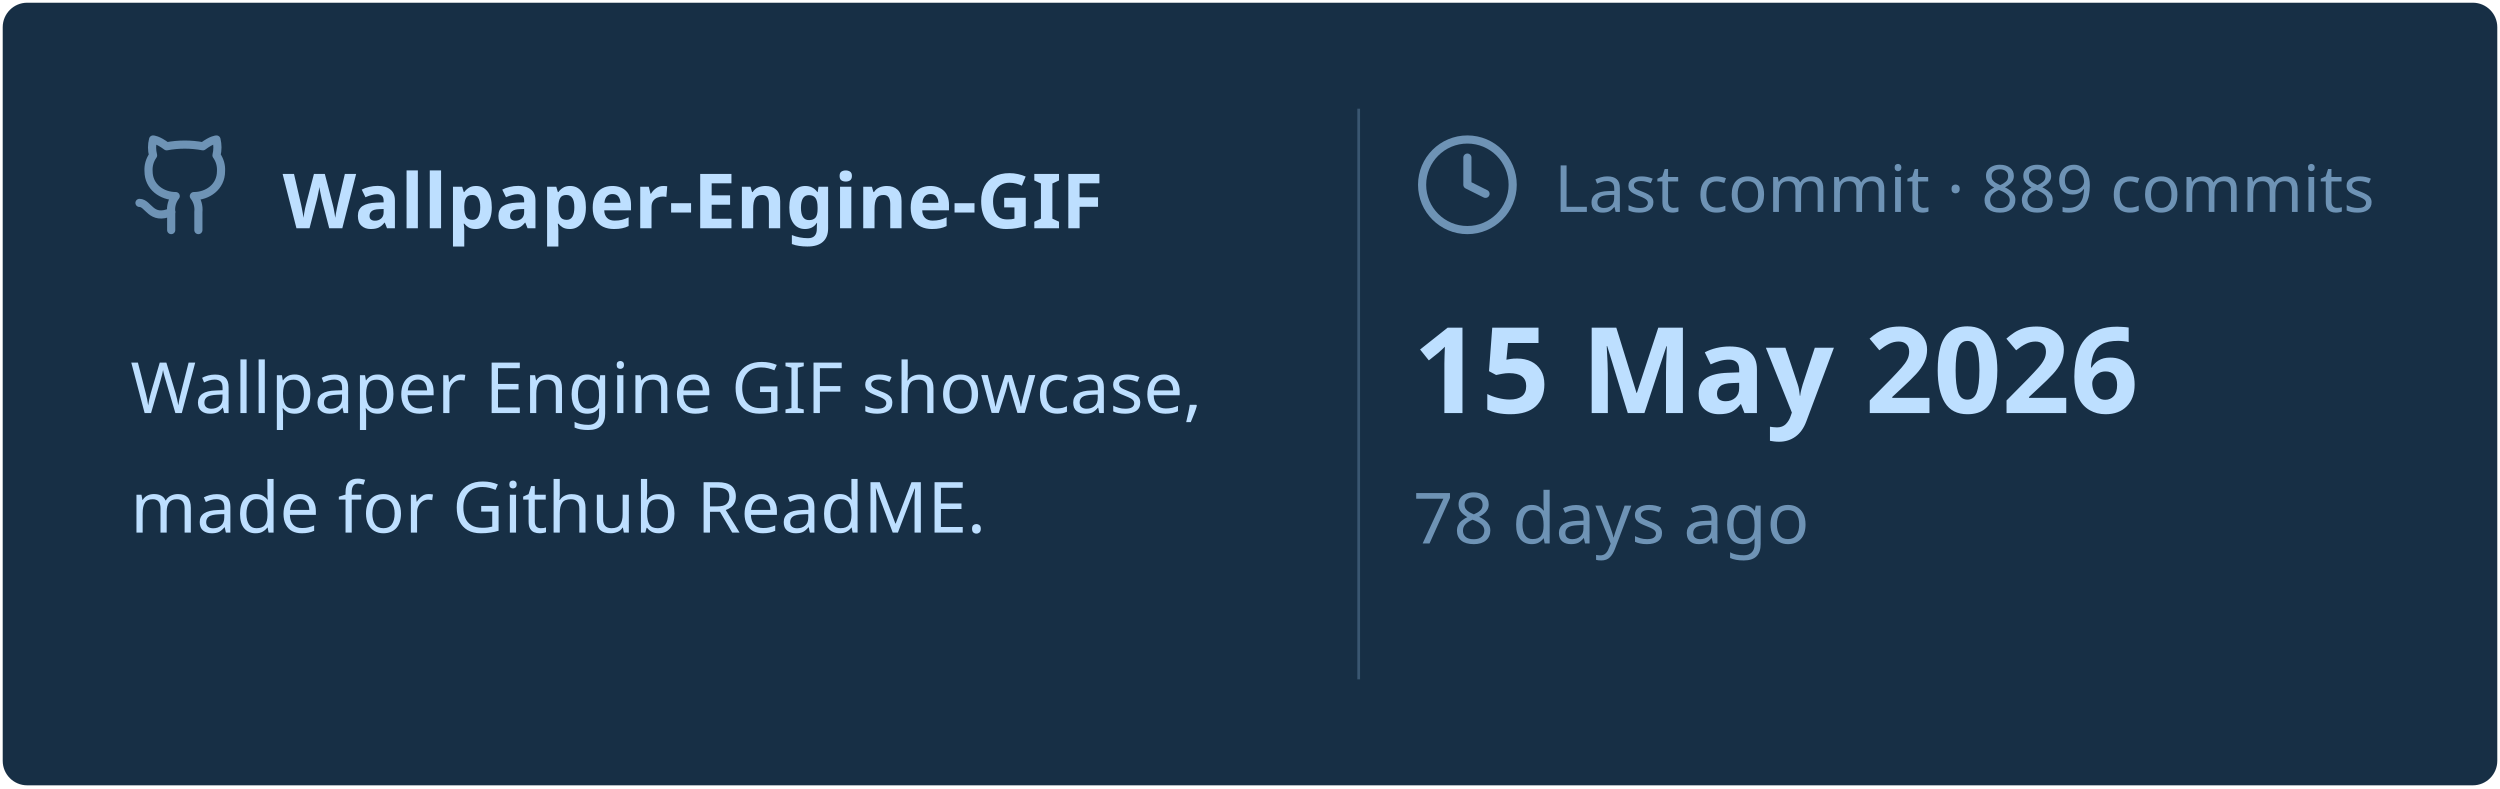
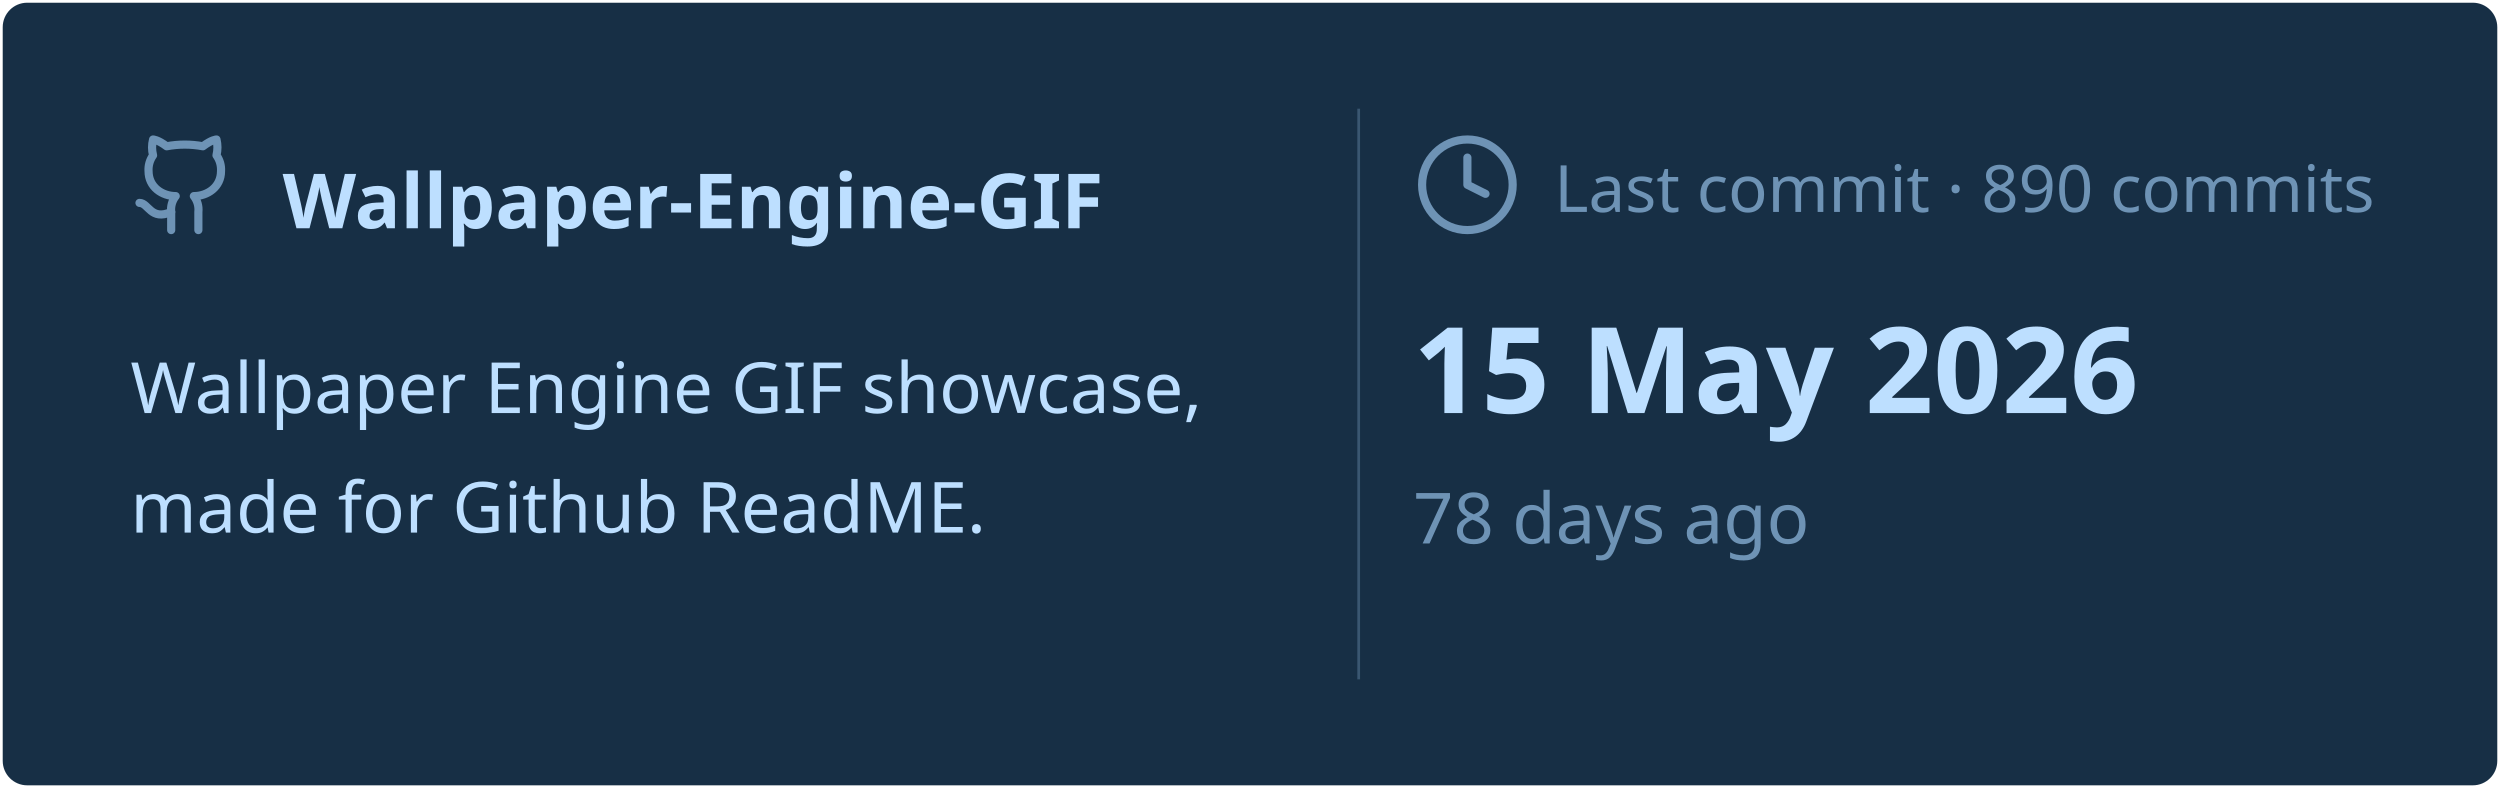
<svg xmlns="http://www.w3.org/2000/svg" viewBox="0 0 460 145" width="460px" height="145px">
  <rect stroke="#000000" stroke-opacity="0" fill="#172F45" rx="4.5" x="0.5" y="0.5" width="459" height="144" />
  <g transform="translate(24, 42)">
    <svg x="0" y="-18" width="20" height="20" viewBox="0 0 24 24" fill="none" stroke="#6E93B5" stroke-width="1.8" stroke-linecap="round" stroke-linejoin="round">
      <path d="M15 22v-4a4.8 4.8 0 0 0-1-3.5c3 0 6-2 6-5.5.08-1.25-.27-2.48-1-3.5.28-1.15.28-2.35 0-3.5 0 0-1 0-3 1.5-2.64-.5-5.36-.5-8 0C6 2 5 2 5 2c-.3 1.15-.3 2.35 0 3.5A5.403 5.403 0 0 0 4 9c0 3.5 3 5.5 6 5.5-.39.49-.68 1.05-.85 1.65-.17.6-.22 1.23-.15 1.85v4" />
      <path d="M9 18c-4.51 2-5-2-7-2" />
    </svg>
    <text x="28" y="0" font-family="&quot;Segoe UI&quot;, Ubuntu, sans-serif" font-size="14" font-weight="700" fill="#BDDFFF">Wallpaper-Engine-GIF</text>
  </g>
  <text x="24" y="76" font-family="&quot;Segoe UI&quot;, Ubuntu, sans-serif" font-size="13" font-weight="400" fill="#BDDFFF">Wallpaper Engine GIF showcase,</text>
  <text x="24" y="98" font-family="&quot;Segoe UI&quot;, Ubuntu, sans-serif" font-size="13" font-weight="400" fill="#BDDFFF">made for Github ReadME.</text>
  <line x1="250" y1="20" x2="250" y2="125" stroke="#6E93B5" stroke-width="0.5" stroke-opacity="0.4" />
  <svg x="260" y="24" width="20" height="20" viewBox="0 0 24 24" fill="none" stroke="#6E93B5" stroke-width="1.8" stroke-linecap="round" stroke-linejoin="round">
    <circle cx="12" cy="12" r="10" />
    <polyline points="12 6 12 12 16 14" />
  </svg>
-   <text x="286" y="39" font-family="&quot;Segoe UI&quot;, Ubuntu, sans-serif" font-size="12" font-weight="400" fill="#6E93B5">Last commit · 889 commits</text>
+   <text x="286" y="39" font-family="&quot;Segoe UI&quot;, Ubuntu, sans-serif" font-size="12" font-weight="400" fill="#6E93B5">Last commit · 890 commits</text>
  <text x="260" y="76" font-family="&quot;Segoe UI&quot;, Ubuntu, sans-serif" font-size="22" font-weight="700" fill="#BDDFFF">15 May 2026</text>
  <text x="260" y="100" font-family="&quot;Segoe UI&quot;, Ubuntu, sans-serif" font-size="13" font-weight="400" fill="#6E93B5">78 days ago</text>
</svg>
